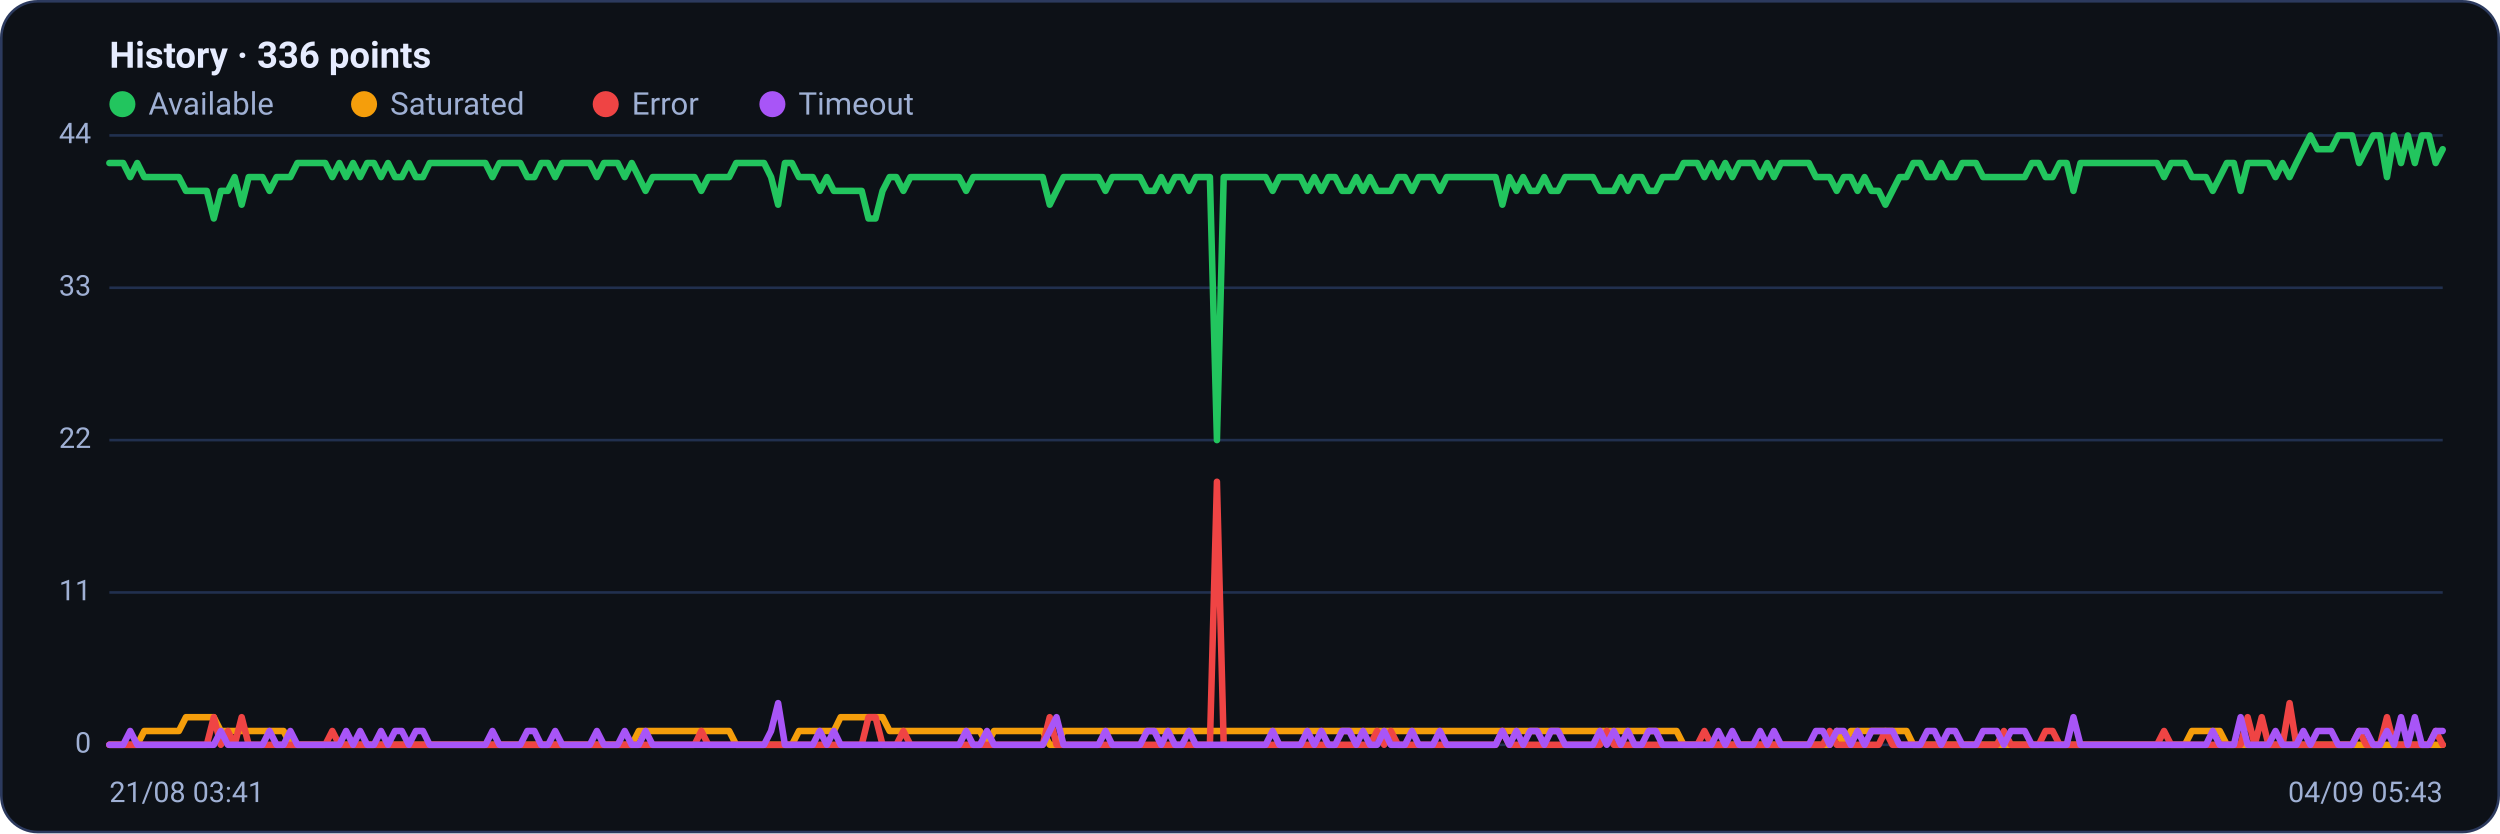
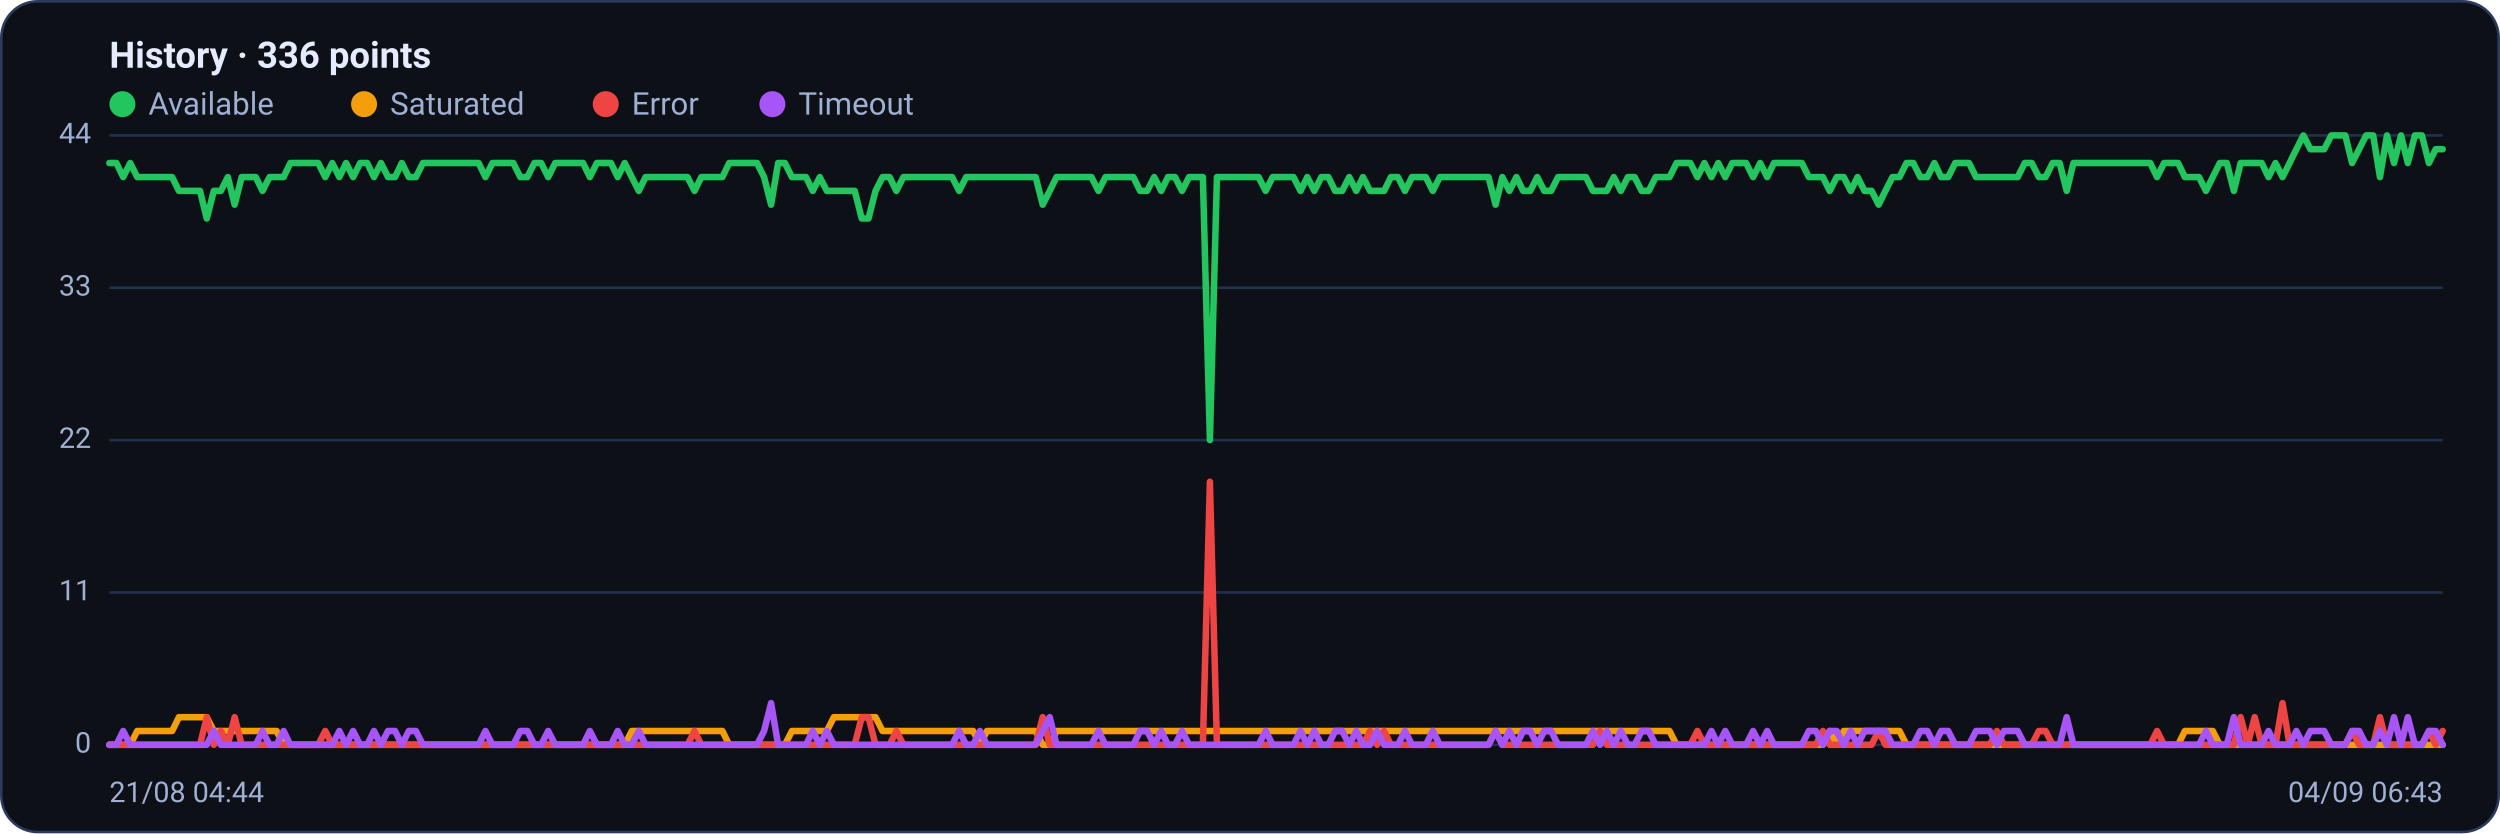
<svg xmlns="http://www.w3.org/2000/svg" viewBox="0 0 960 320" width="960" height="320" font-family="Segoe UI, system-ui, -apple-system, Roboto, Helvetica, Arial, sans-serif" role="img" aria-label="Availability history per region">
  <rect x="0.5" y="0.5" width="959" height="319" rx="14" fill="#0d1117" stroke="#2c3a5e" />
  <text x="42" y="26" font-size="14" font-weight="600" fill="#e6ecff">History · 336 points</text>
  <circle cx="47" cy="40" r="5" fill="#22c55e" />
  <text x="57" y="44" font-size="12" fill="#9fb0d4">Available</text>
  <circle cx="139.8" cy="40" r="5" fill="#f59e0b" />
  <text x="149.8" y="44" font-size="12" fill="#9fb0d4">Saturated</text>
  <circle cx="232.6" cy="40" r="5" fill="#ef4444" />
  <text x="242.6" y="44" font-size="12" fill="#9fb0d4">Error</text>
  <circle cx="296.6" cy="40" r="5" fill="#a855f7" />
  <text x="306.6" y="44" font-size="12" fill="#9fb0d4">Timeout</text>
  <line x1="42" y1="286.0" x2="938" y2="286.0" stroke="#21304f" stroke-width="1" />
  <text x="35" y="289.0" text-anchor="end" font-size="11" fill="#9fb0d4">0</text>
  <line x1="42" y1="227.5" x2="938" y2="227.5" stroke="#21304f" stroke-width="1" />
  <text x="35" y="230.5" text-anchor="end" font-size="11" fill="#9fb0d4">11</text>
  <line x1="42" y1="169.0" x2="938" y2="169.0" stroke="#21304f" stroke-width="1" />
  <text x="35" y="172.0" text-anchor="end" font-size="11" fill="#9fb0d4">22</text>
  <line x1="42" y1="110.5" x2="938" y2="110.5" stroke="#21304f" stroke-width="1" />
  <text x="35" y="113.5" text-anchor="end" font-size="11" fill="#9fb0d4">33</text>
  <line x1="42" y1="52.0" x2="938" y2="52.0" stroke="#21304f" stroke-width="1" />
  <text x="35" y="55.0" text-anchor="end" font-size="11" fill="#9fb0d4">44</text>
-   <polyline fill="none" stroke="#22c55e" stroke-width="2.5" stroke-linejoin="round" stroke-linecap="round" points="42.0,62.6 44.7,62.6 47.3,62.6 50.0,68.0 52.7,62.6 55.4,68.0 58.0,68.0 60.7,68.0 63.4,68.0 66.1,68.0 68.7,68.0 71.4,73.3 74.1,73.3 76.8,73.3 79.4,73.3 82.1,83.9 84.8,73.3 87.5,73.3 90.1,68.0 92.8,78.6 95.5,68.0 98.2,68.0 100.8,68.0 103.5,73.3 106.2,68.0 108.9,68.0 111.5,68.0 114.2,62.6 116.9,62.6 119.6,62.6 122.2,62.6 124.9,62.6 127.6,68.0 130.3,62.6 132.9,68.0 135.6,62.6 138.3,68.0 141.0,62.6 143.6,62.6 146.3,68.0 149.0,62.6 151.7,68.0 154.3,68.0 157.0,62.6 159.7,68.0 162.4,68.0 165.0,62.6 167.7,62.6 170.4,62.6 173.1,62.6 175.7,62.6 178.4,62.6 181.1,62.6 183.8,62.6 186.4,62.6 189.1,68.0 191.8,62.6 194.5,62.6 197.1,62.6 199.8,62.6 202.5,68.0 205.2,68.0 207.8,62.6 210.5,62.6 213.2,68.0 215.9,62.6 218.5,62.6 221.2,62.6 223.9,62.6 226.5,62.6 229.2,68.0 231.9,62.6 234.6,62.6 237.2,62.6 239.9,68.0 242.6,62.6 245.3,68.0 247.9,73.3 250.6,68.0 253.3,68.0 256.0,68.0 258.6,68.0 261.3,68.0 264.0,68.0 266.7,68.0 269.3,73.3 272.0,68.0 274.7,68.0 277.4,68.0 280.0,68.0 282.7,62.6 285.4,62.6 288.1,62.6 290.7,62.6 293.4,62.6 296.1,68.0 298.8,78.6 301.4,62.6 304.1,62.6 306.8,68.0 309.5,68.0 312.1,68.0 314.8,73.3 317.5,68.0 320.2,73.3 322.8,73.3 325.5,73.3 328.2,73.3 330.9,73.3 333.5,83.9 336.2,83.9 338.9,73.3 341.6,68.0 344.2,68.0 346.9,73.3 349.6,68.0 352.3,68.0 354.9,68.0 357.6,68.0 360.3,68.0 363.0,68.0 365.6,68.0 368.3,68.0 371.0,73.3 373.7,68.0 376.3,68.0 379.0,68.0 381.7,68.0 384.4,68.0 387.0,68.0 389.7,68.0 392.4,68.0 395.1,68.0 397.7,68.0 400.4,68.0 403.1,78.6 405.7,73.3 408.4,68.0 411.1,68.0 413.8,68.0 416.4,68.0 419.1,68.0 421.8,68.0 424.5,73.3 427.1,68.0 429.8,68.0 432.5,68.0 435.2,68.0 437.8,68.0 440.5,73.3 443.2,73.3 445.9,68.0 448.5,73.3 451.2,68.0 453.9,68.0 456.6,73.3 459.2,68.0 461.9,68.0 464.6,68.0 467.3,169.0 469.9,68.0 472.6,68.0 475.3,68.0 478.0,68.0 480.6,68.0 483.3,68.0 486.0,68.0 488.7,73.3 491.3,68.0 494.0,68.0 496.7,68.0 499.4,68.0 502.0,73.3 504.7,68.0 507.4,73.3 510.1,68.0 512.7,68.0 515.4,73.3 518.1,73.3 520.8,68.0 523.4,73.3 526.1,68.0 528.8,73.3 531.5,73.3 534.1,73.3 536.8,68.0 539.5,68.0 542.2,73.3 544.8,68.0 547.5,68.0 550.2,68.0 552.9,73.3 555.5,68.0 558.2,68.0 560.9,68.0 563.6,68.0 566.2,68.0 568.9,68.0 571.6,68.0 574.3,68.0 576.9,78.6 579.6,68.0 582.3,73.3 584.9,68.0 587.6,73.3 590.3,73.3 593.0,68.0 595.6,73.3 598.3,73.3 601.0,68.0 603.7,68.0 606.3,68.0 609.0,68.0 611.7,68.0 614.4,73.3 617.0,73.3 619.7,73.3 622.4,68.0 625.1,73.3 627.7,68.0 630.4,68.0 633.1,73.3 635.8,73.3 638.4,68.0 641.1,68.0 643.8,68.0 646.5,62.6 649.1,62.6 651.8,62.6 654.5,68.0 657.2,62.6 659.8,68.0 662.5,62.6 665.2,68.0 667.9,62.6 670.5,62.6 673.2,62.6 675.9,68.0 678.6,62.6 681.2,68.0 683.9,62.6 686.6,62.6 689.3,62.6 691.9,62.6 694.6,62.6 697.3,68.0 700.0,68.0 702.6,68.0 705.3,73.3 708.0,68.0 710.7,68.0 713.3,73.3 716.0,68.0 718.7,73.3 721.4,73.3 724.0,78.6 726.7,73.3 729.4,68.0 732.1,68.0 734.7,62.6 737.4,62.6 740.1,68.0 742.8,68.0 745.4,62.6 748.1,68.0 750.8,68.0 753.5,62.6 756.1,62.6 758.8,62.6 761.5,68.0 764.1,68.0 766.8,68.0 769.5,68.0 772.2,68.0 774.8,68.0 777.5,68.0 780.2,62.6 782.9,62.6 785.5,68.0 788.2,68.0 790.9,62.6 793.6,62.6 796.2,73.3 798.9,62.6 801.6,62.6 804.3,62.6 806.9,62.6 809.6,62.6 812.3,62.6 815.0,62.6 817.6,62.6 820.3,62.6 823.0,62.6 825.7,62.6 828.3,62.6 831.0,68.0 833.7,62.6 836.4,62.6 839.0,62.6 841.7,68.0 844.4,68.0 847.1,68.0 849.7,73.3 852.4,68.0 855.1,62.6 857.8,62.6 860.4,73.3 863.1,62.6 865.8,62.6 868.5,62.6 871.1,62.6 873.8,68.0 876.5,62.6 879.2,68.0 881.8,62.6 884.5,57.3 887.2,52.0 889.9,57.3 892.5,57.3 895.2,57.3 897.9,52.0 900.6,52.0 903.2,52.0 905.9,62.6 908.6,57.3 911.3,52.0 913.9,52.0 916.6,68.0 919.3,52.0 922.0,62.6 924.6,52.0 927.3,62.6 930.0,52.0 932.7,52.0 935.3,62.6 938.0,57.3" />
-   <polyline fill="none" stroke="#f59e0b" stroke-width="2.5" stroke-linejoin="round" stroke-linecap="round" points="42.0,286.0 44.7,286.0 47.3,286.0 50.0,286.0 52.7,286.0 55.4,280.7 58.0,280.7 60.7,280.7 63.4,280.7 66.1,280.7 68.7,280.7 71.4,275.4 74.1,275.4 76.8,275.4 79.4,275.4 82.1,275.4 84.8,280.7 87.5,280.7 90.1,280.7 92.8,280.7 95.5,280.7 98.2,280.7 100.8,280.7 103.5,280.7 106.2,280.7 108.9,280.7 111.5,286.0 114.2,286.0 116.9,286.0 119.6,286.0 122.2,286.0 124.9,286.0 127.6,286.0 130.3,286.0 132.9,286.0 135.6,286.0 138.3,286.0 141.0,286.0 143.6,286.0 146.3,286.0 149.0,286.0 151.7,286.0 154.3,286.0 157.0,286.0 159.7,286.0 162.4,286.0 165.0,286.0 167.7,286.0 170.4,286.0 173.1,286.0 175.7,286.0 178.4,286.0 181.1,286.0 183.8,286.0 186.4,286.0 189.1,286.0 191.8,286.0 194.5,286.0 197.1,286.0 199.8,286.0 202.5,286.0 205.2,286.0 207.8,286.0 210.5,286.0 213.2,286.0 215.9,286.0 218.5,286.0 221.2,286.0 223.9,286.0 226.5,286.0 229.2,286.0 231.9,286.0 234.6,286.0 237.2,286.0 239.9,286.0 242.6,286.0 245.3,280.7 247.9,280.7 250.6,280.7 253.3,280.7 256.0,280.7 258.6,280.7 261.3,280.7 264.0,280.7 266.7,280.7 269.3,280.7 272.0,280.7 274.7,280.7 277.4,280.7 280.0,280.7 282.7,286.0 285.4,286.0 288.1,286.0 290.7,286.0 293.4,286.0 296.1,286.0 298.8,286.0 301.4,286.0 304.1,286.0 306.8,280.7 309.5,280.7 312.1,280.7 314.8,280.7 317.5,280.7 320.2,280.7 322.8,275.4 325.5,275.4 328.2,275.4 330.9,275.4 333.5,275.4 336.2,275.4 338.9,275.4 341.6,280.7 344.2,280.7 346.9,280.7 349.6,280.7 352.3,280.7 354.9,280.7 357.6,280.7 360.3,280.7 363.0,280.7 365.6,280.7 368.3,280.7 371.0,280.7 373.7,280.7 376.3,280.7 379.0,286.0 381.7,280.7 384.4,280.7 387.0,280.7 389.7,280.7 392.4,280.7 395.1,280.7 397.7,280.7 400.4,280.7 403.1,286.0 405.7,286.0 408.4,280.7 411.1,280.7 413.8,280.7 416.4,280.7 419.1,280.7 421.8,280.7 424.5,280.7 427.1,280.7 429.8,280.7 432.5,280.7 435.2,280.7 437.8,280.7 440.5,280.7 443.2,280.7 445.9,280.7 448.5,280.7 451.2,280.7 453.9,280.7 456.6,280.7 459.2,280.7 461.9,280.7 464.6,280.7 467.3,280.7 469.9,280.7 472.6,280.7 475.3,280.7 478.0,280.7 480.6,280.7 483.3,280.7 486.0,280.7 488.7,280.7 491.3,280.7 494.0,280.7 496.7,280.7 499.4,280.7 502.0,280.7 504.7,280.7 507.4,280.7 510.1,280.7 512.7,280.7 515.4,280.7 518.1,280.7 520.8,280.7 523.4,280.7 526.1,280.7 528.8,280.7 531.5,280.7 534.1,280.7 536.8,280.7 539.5,280.7 542.2,280.7 544.8,280.7 547.5,280.7 550.2,280.7 552.9,280.7 555.5,280.7 558.2,280.7 560.9,280.7 563.6,280.7 566.2,280.7 568.9,280.7 571.6,280.7 574.3,280.7 576.9,280.7 579.6,280.7 582.3,280.7 584.9,280.7 587.6,280.7 590.3,280.7 593.0,280.7 595.6,280.7 598.3,280.7 601.0,280.7 603.7,280.7 606.3,280.7 609.0,280.7 611.7,280.7 614.4,280.7 617.0,280.7 619.7,280.7 622.4,280.7 625.1,280.7 627.7,280.7 630.4,280.7 633.1,280.7 635.8,280.7 638.4,280.7 641.1,280.7 643.8,280.7 646.5,286.0 649.1,286.0 651.8,286.0 654.5,286.0 657.2,286.0 659.8,286.0 662.5,286.0 665.2,286.0 667.9,286.0 670.5,286.0 673.2,286.0 675.9,286.0 678.6,286.0 681.2,286.0 683.9,286.0 686.6,286.0 689.3,286.0 691.9,286.0 694.6,286.0 697.3,286.0 700.0,286.0 702.6,286.0 705.3,280.7 708.0,286.0 710.7,280.7 713.3,280.7 716.0,280.7 718.7,280.7 721.4,280.7 724.0,280.7 726.7,280.7 729.4,280.7 732.1,280.7 734.7,286.0 737.4,286.0 740.1,286.0 742.8,286.0 745.4,286.0 748.1,286.0 750.8,286.0 753.5,286.0 756.1,286.0 758.8,286.0 761.5,286.0 764.1,286.0 766.8,286.0 769.5,286.0 772.2,286.0 774.8,286.0 777.5,286.0 780.2,286.0 782.9,286.0 785.5,286.0 788.2,286.0 790.9,286.0 793.6,286.0 796.2,286.0 798.9,286.0 801.6,286.0 804.3,286.0 806.9,286.0 809.6,286.0 812.3,286.0 815.0,286.0 817.6,286.0 820.3,286.0 823.0,286.0 825.7,286.0 828.3,286.0 831.0,286.0 833.7,286.0 836.4,286.0 839.0,286.0 841.7,280.7 844.4,280.7 847.1,280.7 849.7,280.7 852.4,280.7 855.1,286.0 857.8,286.0 860.4,286.0 863.1,286.0 865.8,286.0 868.5,286.0 871.1,286.0 873.8,286.0 876.5,286.0 879.2,286.0 881.8,286.0 884.5,286.0 887.2,286.0 889.9,286.0 892.5,286.0 895.2,286.0 897.9,286.0 900.6,286.0 903.2,286.0 905.9,286.0 908.6,286.0 911.3,286.0 913.9,286.0 916.6,286.0 919.3,286.0 922.0,286.0 924.6,286.0 927.3,286.0 930.0,286.0 932.7,286.0 935.3,286.0 938.0,286.0" />
-   <polyline fill="none" stroke="#ef4444" stroke-width="2.5" stroke-linejoin="round" stroke-linecap="round" points="42.0,286.0 44.7,286.0 47.3,286.0 50.0,286.0 52.7,286.0 55.4,286.0 58.0,286.0 60.7,286.0 63.4,286.0 66.1,286.0 68.7,286.0 71.4,286.0 74.1,286.0 76.8,286.0 79.4,286.0 82.1,275.4 84.8,286.0 87.5,280.7 90.1,286.0 92.8,275.4 95.5,286.0 98.2,286.0 100.8,286.0 103.5,286.0 106.2,286.0 108.9,286.0 111.5,286.0 114.2,286.0 116.9,286.0 119.6,286.0 122.2,286.0 124.9,286.0 127.6,280.7 130.3,286.0 132.9,286.0 135.6,286.0 138.3,286.0 141.0,286.0 143.6,286.0 146.3,286.0 149.0,286.0 151.7,286.0 154.3,286.0 157.0,286.0 159.7,286.0 162.4,286.0 165.0,286.0 167.7,286.0 170.4,286.0 173.1,286.0 175.7,286.0 178.4,286.0 181.1,286.0 183.8,286.0 186.4,286.0 189.1,286.0 191.8,286.0 194.5,286.0 197.1,286.0 199.8,286.0 202.5,286.0 205.2,286.0 207.8,286.0 210.5,286.0 213.2,286.0 215.9,286.0 218.5,286.0 221.2,286.0 223.9,286.0 226.5,286.0 229.2,286.0 231.9,286.0 234.6,286.0 237.2,286.0 239.9,286.0 242.6,286.0 245.3,286.0 247.9,286.0 250.6,286.0 253.3,286.0 256.0,286.0 258.6,286.0 261.3,286.0 264.0,286.0 266.7,286.0 269.3,280.7 272.0,286.0 274.7,286.0 277.4,286.0 280.0,286.0 282.7,286.0 285.4,286.0 288.1,286.0 290.7,286.0 293.4,286.0 296.1,286.0 298.8,286.0 301.4,286.0 304.1,286.0 306.8,286.0 309.5,286.0 312.1,286.0 314.8,286.0 317.5,286.0 320.2,286.0 322.8,286.0 325.5,286.0 328.2,286.0 330.9,286.0 333.5,275.4 336.2,275.4 338.9,286.0 341.6,286.0 344.2,286.0 346.9,280.7 349.6,286.0 352.3,286.0 354.9,286.0 357.6,286.0 360.3,286.0 363.0,286.0 365.6,286.0 368.3,286.0 371.0,286.0 373.7,286.0 376.3,286.0 379.0,286.0 381.7,286.0 384.4,286.0 387.0,286.0 389.7,286.0 392.4,286.0 395.1,286.0 397.7,286.0 400.4,286.0 403.1,275.4 405.7,286.0 408.4,286.0 411.1,286.0 413.8,286.0 416.4,286.0 419.1,286.0 421.8,286.0 424.5,286.0 427.1,286.0 429.8,286.0 432.5,286.0 435.2,286.0 437.8,286.0 440.5,286.0 443.2,286.0 445.9,286.0 448.5,286.0 451.2,286.0 453.9,286.0 456.6,286.0 459.2,286.0 461.9,286.0 464.6,286.0 467.3,185.0 469.9,286.0 472.6,286.0 475.3,286.0 478.0,286.0 480.6,286.0 483.3,286.0 486.0,286.0 488.7,286.0 491.3,286.0 494.0,286.0 496.7,286.0 499.4,286.0 502.0,286.0 504.7,286.0 507.4,286.0 510.1,286.0 512.7,286.0 515.4,286.0 518.1,286.0 520.8,286.0 523.4,286.0 526.1,286.0 528.8,280.7 531.5,286.0 534.1,280.7 536.8,286.0 539.5,286.0 542.2,286.0 544.8,286.0 547.5,286.0 550.2,286.0 552.9,286.0 555.5,286.0 558.2,286.0 560.9,286.0 563.6,286.0 566.2,286.0 568.9,286.0 571.6,286.0 574.3,286.0 576.9,280.7 579.6,286.0 582.3,286.0 584.9,286.0 587.6,286.0 590.3,286.0 593.0,286.0 595.6,286.0 598.3,286.0 601.0,286.0 603.7,286.0 606.3,286.0 609.0,286.0 611.7,286.0 614.4,286.0 617.0,280.7 619.7,286.0 622.4,286.0 625.1,286.0 627.7,286.0 630.4,286.0 633.1,286.0 635.8,286.0 638.4,286.0 641.1,286.0 643.8,286.0 646.5,286.0 649.1,286.0 651.8,286.0 654.5,280.7 657.2,286.0 659.8,286.0 662.5,286.0 665.2,286.0 667.9,286.0 670.5,286.0 673.2,286.0 675.9,286.0 678.6,286.0 681.2,286.0 683.9,286.0 686.6,286.0 689.3,286.0 691.9,286.0 694.6,286.0 697.3,286.0 700.0,286.0 702.6,280.7 705.3,286.0 708.0,286.0 710.7,286.0 713.3,286.0 716.0,286.0 718.7,286.0 721.4,286.0 724.0,280.7 726.7,286.0 729.4,286.0 732.1,286.0 734.7,286.0 737.4,286.0 740.1,286.0 742.8,286.0 745.4,286.0 748.1,286.0 750.8,286.0 753.5,286.0 756.1,286.0 758.8,286.0 761.5,286.0 764.1,286.0 766.8,286.0 769.5,280.7 772.2,286.0 774.8,286.0 777.5,286.0 780.2,286.0 782.9,286.0 785.5,280.7 788.2,280.7 790.9,286.0 793.6,286.0 796.2,286.0 798.9,286.0 801.6,286.0 804.3,286.0 806.9,286.0 809.6,286.0 812.3,286.0 815.0,286.0 817.6,286.0 820.3,286.0 823.0,286.0 825.7,286.0 828.3,286.0 831.0,280.7 833.7,286.0 836.4,286.0 839.0,286.0 841.7,286.0 844.4,286.0 847.1,286.0 849.7,286.0 852.4,286.0 855.1,286.0 857.8,286.0 860.4,286.0 863.1,275.4 865.8,286.0 868.5,275.4 871.1,286.0 873.8,286.0 876.5,286.0 879.2,270.0 881.8,286.0 884.5,286.0 887.2,286.0 889.9,286.0 892.5,286.0 895.2,286.0 897.9,286.0 900.6,286.0 903.2,286.0 905.9,280.7 908.6,286.0 911.3,286.0 913.9,286.0 916.6,275.4 919.3,286.0 922.0,286.0 924.6,286.0 927.3,286.0 930.0,286.0 932.7,286.0 935.3,280.7 938.0,286.0" />
-   <polyline fill="none" stroke="#a855f7" stroke-width="2.5" stroke-linejoin="round" stroke-linecap="round" points="42.0,286.0 44.7,286.0 47.3,286.0 50.0,280.7 52.7,286.0 55.4,286.0 58.0,286.0 60.7,286.0 63.4,286.0 66.1,286.0 68.7,286.0 71.4,286.0 74.1,286.0 76.8,286.0 79.4,286.0 82.1,286.0 84.8,280.7 87.5,286.0 90.1,286.0 92.8,286.0 95.5,286.0 98.2,286.0 100.8,286.0 103.5,280.7 106.2,286.0 108.9,286.0 111.5,280.7 114.2,286.0 116.9,286.0 119.6,286.0 122.2,286.0 124.9,286.0 127.6,286.0 130.3,286.0 132.9,280.7 135.6,286.0 138.3,280.7 141.0,286.0 143.6,286.0 146.3,280.7 149.0,286.0 151.7,280.7 154.3,280.7 157.0,286.0 159.7,280.7 162.4,280.7 165.0,286.0 167.7,286.0 170.4,286.0 173.1,286.0 175.7,286.0 178.4,286.0 181.1,286.0 183.8,286.0 186.4,286.0 189.1,280.7 191.8,286.0 194.5,286.0 197.1,286.0 199.8,286.0 202.5,280.7 205.2,280.7 207.8,286.0 210.5,286.0 213.2,280.7 215.9,286.0 218.5,286.0 221.2,286.0 223.9,286.0 226.5,286.0 229.2,280.7 231.9,286.0 234.6,286.0 237.2,286.0 239.9,280.7 242.6,286.0 245.3,286.0 247.9,280.7 250.6,286.0 253.3,286.0 256.0,286.0 258.6,286.0 261.3,286.0 264.0,286.0 266.7,286.0 269.3,286.0 272.0,286.0 274.7,286.0 277.4,286.0 280.0,286.0 282.7,286.0 285.4,286.0 288.1,286.0 290.7,286.0 293.4,286.0 296.1,280.7 298.8,270.0 301.4,286.0 304.1,286.0 306.8,286.0 309.5,286.0 312.1,286.0 314.8,280.7 317.5,286.0 320.2,280.7 322.8,286.0 325.5,286.0 328.2,286.0 330.9,286.0 333.5,286.0 336.2,286.0 338.9,286.0 341.6,286.0 344.2,286.0 346.9,286.0 349.6,286.0 352.3,286.0 354.9,286.0 357.6,286.0 360.3,286.0 363.0,286.0 365.6,286.0 368.3,286.0 371.0,280.7 373.7,286.0 376.3,286.0 379.0,280.7 381.7,286.0 384.4,286.0 387.0,286.0 389.7,286.0 392.4,286.0 395.1,286.0 397.7,286.0 400.4,286.0 403.1,280.7 405.7,275.4 408.4,286.0 411.1,286.0 413.8,286.0 416.4,286.0 419.1,286.0 421.8,286.0 424.5,280.7 427.1,286.0 429.8,286.0 432.5,286.0 435.2,286.0 437.8,286.0 440.5,280.7 443.2,280.7 445.9,286.0 448.5,280.7 451.2,286.0 453.9,286.0 456.6,280.7 459.2,286.0 461.9,286.0 464.6,286.0 467.3,286.0 469.9,286.0 472.6,286.0 475.3,286.0 478.0,286.0 480.6,286.0 483.3,286.0 486.0,286.0 488.7,280.7 491.3,286.0 494.0,286.0 496.7,286.0 499.4,286.0 502.0,280.7 504.7,286.0 507.4,280.7 510.1,286.0 512.7,286.0 515.4,280.7 518.1,280.7 520.8,286.0 523.4,280.7 526.1,286.0 528.8,286.0 531.5,280.7 534.1,286.0 536.8,286.0 539.5,286.0 542.2,280.7 544.8,286.0 547.5,286.0 550.2,286.0 552.9,280.7 555.5,286.0 558.2,286.0 560.9,286.0 563.6,286.0 566.2,286.0 568.9,286.0 571.6,286.0 574.3,286.0 576.9,280.7 579.6,286.0 582.3,280.7 584.9,286.0 587.6,280.7 590.3,280.7 593.0,286.0 595.6,280.7 598.3,280.7 601.0,286.0 603.7,286.0 606.3,286.0 609.0,286.0 611.7,286.0 614.4,280.7 617.0,286.0 619.7,280.7 622.4,286.0 625.1,280.7 627.7,286.0 630.4,286.0 633.1,280.7 635.8,280.7 638.4,286.0 641.1,286.0 643.8,286.0 646.5,286.0 649.1,286.0 651.8,286.0 654.5,286.0 657.2,286.0 659.8,280.7 662.5,286.0 665.2,280.7 667.9,286.0 670.5,286.0 673.2,286.0 675.9,280.7 678.6,286.0 681.2,280.7 683.9,286.0 686.6,286.0 689.3,286.0 691.9,286.0 694.6,286.0 697.3,280.7 700.0,280.7 702.6,286.0 705.3,280.7 708.0,280.7 710.7,286.0 713.3,280.7 716.0,286.0 718.7,280.7 721.4,280.7 724.0,280.7 726.7,280.7 729.4,286.0 732.1,286.0 734.7,286.0 737.4,286.0 740.1,280.7 742.8,280.7 745.4,286.0 748.1,280.7 750.8,280.7 753.5,286.0 756.1,286.0 758.8,286.0 761.5,280.7 764.1,280.7 766.8,280.7 769.5,286.0 772.2,280.7 774.8,280.7 777.5,280.7 780.2,286.0 782.9,286.0 785.5,286.0 788.2,286.0 790.9,286.0 793.6,286.0 796.2,275.4 798.9,286.0 801.6,286.0 804.3,286.0 806.9,286.0 809.6,286.0 812.3,286.0 815.0,286.0 817.6,286.0 820.3,286.0 823.0,286.0 825.7,286.0 828.3,286.0 831.0,286.0 833.7,286.0 836.4,286.0 839.0,286.0 841.7,286.0 844.4,286.0 847.1,286.0 849.7,280.7 852.4,286.0 855.1,286.0 857.8,286.0 860.4,275.4 863.1,286.0 865.8,286.0 868.5,286.0 871.1,286.0 873.8,280.7 876.5,286.0 879.2,286.0 881.8,286.0 884.5,280.7 887.2,286.0 889.9,280.7 892.5,280.7 895.2,280.7 897.9,286.0 900.6,286.0 903.2,286.0 905.9,280.7 908.6,280.7 911.3,286.0 913.9,286.0 916.6,280.7 919.3,286.0 922.0,275.4 924.6,286.0 927.3,275.4 930.0,286.0 932.7,286.0 935.3,280.7 938.0,280.7" />
-   <text x="42" y="308" font-size="11" fill="#9fb0d4">21/08 03:41</text>
-   <text x="938" y="308" text-anchor="end" font-size="11" fill="#9fb0d4">04/09 05:43</text>
+   <polyline fill="none" stroke="#22c55e" stroke-width="2.5" stroke-linejoin="round" stroke-linecap="round" points="42.0,62.6 44.7,62.6 47.3,68.0 50.0,62.6 52.7,68.0 55.4,68.0 58.0,68.0 60.7,68.0 63.4,68.0 66.1,68.0 68.7,73.3 71.4,73.3 74.1,73.3 76.8,73.3 79.4,83.9 82.1,73.3 84.8,73.3 87.5,68.0 90.1,78.6 92.8,68.0 95.5,68.0 98.2,68.0 100.8,73.3 103.5,68.0 106.2,68.0 108.9,68.0 111.5,62.6 114.2,62.6 116.9,62.6 119.6,62.6 122.2,62.6 124.9,68.0 127.6,62.6 130.3,68.0 132.9,62.6 135.6,68.0 138.3,62.6 141.0,62.6 143.6,68.0 146.3,62.6 149.0,68.0 151.7,68.0 154.3,62.6 157.0,68.0 159.7,68.0 162.4,62.6 165.0,62.6 167.7,62.6 170.4,62.6 173.1,62.6 175.7,62.6 178.4,62.6 181.1,62.6 183.8,62.6 186.4,68.0 189.1,62.6 191.8,62.6 194.5,62.6 197.1,62.6 199.8,68.0 202.5,68.0 205.2,62.6 207.8,62.6 210.5,68.0 213.2,62.6 215.9,62.6 218.5,62.6 221.2,62.6 223.9,62.6 226.5,68.0 229.2,62.6 231.9,62.6 234.6,62.6 237.2,68.0 239.9,62.6 242.6,68.0 245.3,73.3 247.9,68.0 250.6,68.0 253.3,68.0 256.0,68.0 258.6,68.0 261.3,68.0 264.0,68.0 266.7,73.3 269.3,68.0 272.0,68.0 274.7,68.0 277.4,68.0 280.0,62.6 282.7,62.6 285.4,62.6 288.1,62.6 290.7,62.6 293.4,68.0 296.1,78.6 298.8,62.6 301.4,62.6 304.1,68.0 306.8,68.0 309.5,68.0 312.1,73.3 314.8,68.0 317.5,73.3 320.2,73.3 322.8,73.3 325.5,73.3 328.2,73.3 330.9,83.9 333.5,83.9 336.2,73.3 338.9,68.0 341.6,68.0 344.2,73.3 346.9,68.0 349.6,68.0 352.3,68.0 354.9,68.0 357.6,68.0 360.3,68.0 363.0,68.0 365.6,68.0 368.3,73.3 371.0,68.0 373.7,68.0 376.3,68.0 379.0,68.0 381.7,68.0 384.4,68.0 387.0,68.0 389.7,68.0 392.4,68.0 395.1,68.0 397.7,68.0 400.4,78.6 403.1,73.3 405.7,68.0 408.4,68.0 411.1,68.0 413.8,68.0 416.4,68.0 419.1,68.0 421.8,73.3 424.5,68.0 427.1,68.0 429.8,68.0 432.5,68.0 435.2,68.0 437.8,73.3 440.5,73.3 443.2,68.0 445.9,73.3 448.5,68.0 451.2,68.0 453.9,73.3 456.6,68.0 459.2,68.0 461.9,68.0 464.6,169.0 467.3,68.0 469.9,68.0 472.6,68.0 475.3,68.0 478.0,68.0 480.6,68.0 483.3,68.0 486.0,73.3 488.7,68.0 491.3,68.0 494.0,68.0 496.7,68.0 499.4,73.3 502.0,68.0 504.7,73.3 507.4,68.0 510.1,68.0 512.7,73.3 515.4,73.3 518.1,68.0 520.8,73.3 523.4,68.0 526.1,73.3 528.8,73.3 531.5,73.3 534.1,68.0 536.8,68.0 539.5,73.3 542.2,68.0 544.8,68.0 547.5,68.0 550.2,73.3 552.9,68.0 555.5,68.0 558.2,68.0 560.9,68.0 563.6,68.0 566.2,68.0 568.9,68.0 571.6,68.0 574.3,78.6 576.9,68.0 579.6,73.3 582.3,68.0 584.9,73.3 587.6,73.3 590.3,68.0 593.0,73.3 595.6,73.3 598.3,68.0 601.0,68.0 603.7,68.0 606.3,68.0 609.0,68.0 611.7,73.3 614.4,73.3 617.0,73.3 619.7,68.0 622.4,73.3 625.1,68.0 627.7,68.0 630.4,73.3 633.1,73.3 635.8,68.0 638.4,68.0 641.1,68.0 643.8,62.6 646.5,62.6 649.1,62.6 651.8,68.0 654.5,62.6 657.2,68.0 659.8,62.6 662.5,68.0 665.2,62.6 667.9,62.6 670.5,62.6 673.2,68.0 675.9,62.6 678.6,68.0 681.2,62.6 683.9,62.6 686.6,62.6 689.3,62.6 691.9,62.6 694.6,68.0 697.3,68.0 700.0,68.0 702.6,73.3 705.3,68.0 708.0,68.0 710.7,73.3 713.3,68.0 716.0,73.3 718.7,73.3 721.4,78.6 724.0,73.3 726.7,68.0 729.4,68.0 732.1,62.6 734.7,62.6 737.4,68.0 740.1,68.0 742.8,62.6 745.4,68.0 748.1,68.0 750.8,62.6 753.5,62.6 756.1,62.6 758.8,68.0 761.5,68.0 764.1,68.0 766.8,68.0 769.5,68.0 772.2,68.0 774.8,68.0 777.5,62.6 780.2,62.6 782.9,68.0 785.5,68.0 788.2,62.6 790.9,62.6 793.6,73.3 796.2,62.6 798.9,62.6 801.6,62.6 804.3,62.6 806.9,62.6 809.6,62.6 812.3,62.6 815.0,62.6 817.6,62.6 820.3,62.6 823.0,62.6 825.7,62.6 828.3,68.0 831.0,62.6 833.7,62.6 836.4,62.6 839.0,68.0 841.7,68.0 844.4,68.0 847.1,73.3 849.7,68.0 852.4,62.6 855.1,62.6 857.8,73.3 860.4,62.6 863.1,62.6 865.8,62.6 868.5,62.6 871.1,68.0 873.8,62.6 876.5,68.0 879.2,62.6 881.8,57.3 884.5,52.0 887.2,57.3 889.9,57.3 892.5,57.3 895.2,52.0 897.9,52.0 900.6,52.0 903.2,62.6 905.9,57.3 908.6,52.0 911.3,52.0 913.9,68.0 916.6,52.0 919.3,62.6 922.0,52.0 924.6,62.6 927.3,52.0 930.0,52.0 932.7,62.6 935.3,57.3 938.0,57.3" />
+   <polyline fill="none" stroke="#f59e0b" stroke-width="2.5" stroke-linejoin="round" stroke-linecap="round" points="42.0,286.0 44.7,286.0 47.3,286.0 50.0,286.0 52.7,280.7 55.4,280.7 58.0,280.7 60.7,280.7 63.4,280.7 66.1,280.7 68.7,275.4 71.4,275.4 74.1,275.4 76.8,275.4 79.4,275.4 82.1,280.7 84.8,280.7 87.5,280.7 90.1,280.7 92.8,280.7 95.5,280.7 98.2,280.7 100.8,280.7 103.5,280.7 106.2,280.7 108.9,286.0 111.5,286.0 114.2,286.0 116.9,286.0 119.6,286.0 122.2,286.0 124.9,286.0 127.6,286.0 130.3,286.0 132.9,286.0 135.6,286.0 138.3,286.0 141.0,286.0 143.6,286.0 146.3,286.0 149.0,286.0 151.7,286.0 154.3,286.0 157.0,286.0 159.7,286.0 162.4,286.0 165.0,286.0 167.7,286.0 170.4,286.0 173.1,286.0 175.7,286.0 178.4,286.0 181.1,286.0 183.8,286.0 186.4,286.0 189.1,286.0 191.8,286.0 194.5,286.0 197.1,286.0 199.8,286.0 202.5,286.0 205.2,286.0 207.8,286.0 210.5,286.0 213.2,286.0 215.9,286.0 218.5,286.0 221.2,286.0 223.9,286.0 226.5,286.0 229.2,286.0 231.9,286.0 234.6,286.0 237.2,286.0 239.9,286.0 242.6,280.7 245.3,280.7 247.9,280.7 250.6,280.7 253.3,280.7 256.0,280.7 258.6,280.7 261.3,280.7 264.0,280.7 266.7,280.7 269.3,280.7 272.0,280.7 274.7,280.7 277.4,280.7 280.0,286.0 282.7,286.0 285.4,286.0 288.1,286.0 290.7,286.0 293.4,286.0 296.1,286.0 298.8,286.0 301.4,286.0 304.1,280.7 306.8,280.7 309.5,280.7 312.1,280.7 314.8,280.7 317.5,280.7 320.2,275.4 322.8,275.4 325.5,275.4 328.2,275.4 330.9,275.4 333.5,275.4 336.2,275.4 338.9,280.7 341.6,280.7 344.2,280.7 346.9,280.7 349.6,280.7 352.3,280.7 354.9,280.7 357.6,280.7 360.3,280.7 363.0,280.7 365.6,280.7 368.3,280.7 371.0,280.7 373.7,280.7 376.3,286.0 379.0,280.7 381.7,280.7 384.4,280.7 387.0,280.7 389.7,280.7 392.4,280.7 395.1,280.7 397.7,280.7 400.4,286.0 403.1,286.0 405.7,280.7 408.4,280.7 411.1,280.7 413.8,280.7 416.4,280.7 419.1,280.7 421.8,280.7 424.5,280.7 427.1,280.7 429.8,280.7 432.5,280.7 435.2,280.7 437.8,280.7 440.5,280.7 443.2,280.7 445.9,280.7 448.5,280.7 451.2,280.7 453.9,280.7 456.6,280.7 459.2,280.7 461.9,280.7 464.6,280.7 467.3,280.7 469.9,280.7 472.6,280.7 475.3,280.7 478.0,280.7 480.6,280.7 483.3,280.7 486.0,280.7 488.7,280.7 491.3,280.7 494.0,280.7 496.7,280.7 499.4,280.7 502.0,280.7 504.7,280.7 507.4,280.7 510.1,280.7 512.7,280.7 515.4,280.7 518.1,280.7 520.8,280.7 523.4,280.7 526.1,280.7 528.8,280.7 531.5,280.7 534.1,280.7 536.8,280.7 539.5,280.7 542.2,280.7 544.8,280.7 547.5,280.7 550.2,280.7 552.9,280.7 555.5,280.7 558.2,280.7 560.9,280.7 563.6,280.7 566.2,280.7 568.9,280.7 571.6,280.7 574.3,280.7 576.9,280.7 579.6,280.7 582.3,280.7 584.9,280.7 587.6,280.7 590.3,280.7 593.0,280.7 595.6,280.7 598.3,280.7 601.0,280.7 603.7,280.7 606.3,280.7 609.0,280.7 611.7,280.7 614.4,280.7 617.0,280.7 619.7,280.7 622.4,280.7 625.1,280.7 627.7,280.7 630.4,280.7 633.1,280.7 635.8,280.7 638.4,280.7 641.1,280.7 643.8,286.0 646.5,286.0 649.1,286.0 651.8,286.0 654.5,286.0 657.2,286.0 659.8,286.0 662.5,286.0 665.2,286.0 667.9,286.0 670.5,286.0 673.2,286.0 675.9,286.0 678.6,286.0 681.2,286.0 683.9,286.0 686.6,286.0 689.3,286.0 691.9,286.0 694.6,286.0 697.3,286.0 700.0,286.0 702.6,280.7 705.3,286.0 708.0,280.7 710.7,280.7 713.3,280.7 716.0,280.7 718.7,280.7 721.4,280.7 724.0,280.7 726.7,280.7 729.4,280.7 732.1,286.0 734.7,286.0 737.4,286.0 740.1,286.0 742.8,286.0 745.4,286.0 748.1,286.0 750.8,286.0 753.5,286.0 756.1,286.0 758.8,286.0 761.5,286.0 764.1,286.0 766.8,286.0 769.5,286.0 772.2,286.0 774.8,286.0 777.5,286.0 780.2,286.0 782.9,286.0 785.5,286.0 788.2,286.0 790.9,286.0 793.6,286.0 796.2,286.0 798.9,286.0 801.6,286.0 804.3,286.0 806.9,286.0 809.6,286.0 812.3,286.0 815.0,286.0 817.6,286.0 820.3,286.0 823.0,286.0 825.7,286.0 828.3,286.0 831.0,286.0 833.7,286.0 836.4,286.0 839.0,280.7 841.7,280.7 844.4,280.7 847.1,280.7 849.7,280.7 852.4,286.0 855.1,286.0 857.8,286.0 860.4,286.0 863.1,286.0 865.8,286.0 868.5,286.0 871.1,286.0 873.8,286.0 876.5,286.0 879.2,286.0 881.8,286.0 884.5,286.0 887.2,286.0 889.9,286.0 892.5,286.0 895.2,286.0 897.9,286.0 900.6,286.0 903.2,286.0 905.9,286.0 908.6,286.0 911.3,286.0 913.9,286.0 916.6,286.0 919.3,286.0 922.0,286.0 924.6,286.0 927.3,286.0 930.0,286.0 932.7,286.0 935.3,286.0 938.0,286.0" />
+   <polyline fill="none" stroke="#ef4444" stroke-width="2.5" stroke-linejoin="round" stroke-linecap="round" points="42.0,286.0 44.7,286.0 47.3,286.0 50.0,286.0 52.7,286.0 55.4,286.0 58.0,286.0 60.7,286.0 63.4,286.0 66.1,286.0 68.7,286.0 71.4,286.0 74.1,286.0 76.8,286.0 79.4,275.4 82.1,286.0 84.8,280.7 87.5,286.0 90.1,275.4 92.8,286.0 95.5,286.0 98.2,286.0 100.8,286.0 103.5,286.0 106.2,286.0 108.9,286.0 111.5,286.0 114.2,286.0 116.9,286.0 119.6,286.0 122.2,286.0 124.9,280.7 127.6,286.0 130.3,286.0 132.9,286.0 135.6,286.0 138.3,286.0 141.0,286.0 143.6,286.0 146.3,286.0 149.0,286.0 151.7,286.0 154.3,286.0 157.0,286.0 159.7,286.0 162.4,286.0 165.0,286.0 167.7,286.0 170.4,286.0 173.1,286.0 175.7,286.0 178.4,286.0 181.1,286.0 183.8,286.0 186.4,286.0 189.1,286.0 191.8,286.0 194.5,286.0 197.1,286.0 199.8,286.0 202.5,286.0 205.2,286.0 207.8,286.0 210.5,286.0 213.2,286.0 215.9,286.0 218.5,286.0 221.2,286.0 223.9,286.0 226.5,286.0 229.2,286.0 231.9,286.0 234.6,286.0 237.2,286.0 239.9,286.0 242.6,286.0 245.3,286.0 247.9,286.0 250.6,286.0 253.3,286.0 256.0,286.0 258.6,286.0 261.3,286.0 264.0,286.0 266.7,280.7 269.3,286.0 272.0,286.0 274.7,286.0 277.4,286.0 280.0,286.0 282.7,286.0 285.4,286.0 288.1,286.0 290.7,286.0 293.4,286.0 296.1,286.0 298.8,286.0 301.4,286.0 304.1,286.0 306.8,286.0 309.5,286.0 312.1,286.0 314.8,286.0 317.5,286.0 320.2,286.0 322.8,286.0 325.5,286.0 328.2,286.0 330.9,275.4 333.5,275.4 336.2,286.0 338.9,286.0 341.6,286.0 344.2,280.7 346.9,286.0 349.6,286.0 352.3,286.0 354.9,286.0 357.6,286.0 360.3,286.0 363.0,286.0 365.6,286.0 368.3,286.0 371.0,286.0 373.7,286.0 376.3,286.0 379.0,286.0 381.7,286.0 384.4,286.0 387.0,286.0 389.7,286.0 392.4,286.0 395.1,286.0 397.7,286.0 400.4,275.4 403.1,286.0 405.7,286.0 408.4,286.0 411.1,286.0 413.8,286.0 416.4,286.0 419.1,286.0 421.8,286.0 424.5,286.0 427.1,286.0 429.8,286.0 432.5,286.0 435.2,286.0 437.8,286.0 440.5,286.0 443.2,286.0 445.9,286.0 448.5,286.0 451.2,286.0 453.9,286.0 456.6,286.0 459.2,286.0 461.9,286.0 464.6,185.0 467.3,286.0 469.9,286.0 472.6,286.0 475.3,286.0 478.0,286.0 480.6,286.0 483.3,286.0 486.0,286.0 488.7,286.0 491.3,286.0 494.0,286.0 496.7,286.0 499.4,286.0 502.0,286.0 504.7,286.0 507.4,286.0 510.1,286.0 512.7,286.0 515.4,286.0 518.1,286.0 520.8,286.0 523.4,286.0 526.1,280.7 528.8,286.0 531.5,280.7 534.1,286.0 536.8,286.0 539.5,286.0 542.2,286.0 544.8,286.0 547.5,286.0 550.2,286.0 552.9,286.0 555.5,286.0 558.2,286.0 560.9,286.0 563.6,286.0 566.2,286.0 568.9,286.0 571.6,286.0 574.3,280.7 576.9,286.0 579.6,286.0 582.3,286.0 584.9,286.0 587.6,286.0 590.3,286.0 593.0,286.0 595.6,286.0 598.3,286.0 601.0,286.0 603.7,286.0 606.3,286.0 609.0,286.0 611.7,286.0 614.4,280.7 617.0,286.0 619.7,286.0 622.4,286.0 625.1,286.0 627.7,286.0 630.4,286.0 633.1,286.0 635.8,286.0 638.4,286.0 641.1,286.0 643.8,286.0 646.5,286.0 649.1,286.0 651.8,280.7 654.5,286.0 657.2,286.0 659.8,286.0 662.5,286.0 665.2,286.0 667.9,286.0 670.5,286.0 673.2,286.0 675.9,286.0 678.6,286.0 681.2,286.0 683.9,286.0 686.6,286.0 689.3,286.0 691.9,286.0 694.6,286.0 697.3,286.0 700.0,280.7 702.6,286.0 705.3,286.0 708.0,286.0 710.7,286.0 713.3,286.0 716.0,286.0 718.7,286.0 721.4,280.7 724.0,286.0 726.7,286.0 729.4,286.0 732.1,286.0 734.7,286.0 737.4,286.0 740.1,286.0 742.8,286.0 745.4,286.0 748.1,286.0 750.8,286.0 753.5,286.0 756.1,286.0 758.8,286.0 761.5,286.0 764.1,286.0 766.8,280.7 769.5,286.0 772.2,286.0 774.8,286.0 777.5,286.0 780.2,286.0 782.9,280.7 785.5,280.7 788.2,286.0 790.9,286.0 793.6,286.0 796.2,286.0 798.9,286.0 801.6,286.0 804.3,286.0 806.9,286.0 809.6,286.0 812.3,286.0 815.0,286.0 817.6,286.0 820.3,286.0 823.0,286.0 825.7,286.0 828.3,280.7 831.0,286.0 833.7,286.0 836.4,286.0 839.0,286.0 841.7,286.0 844.4,286.0 847.1,286.0 849.7,286.0 852.4,286.0 855.1,286.0 857.8,286.0 860.4,275.4 863.1,286.0 865.8,275.4 868.5,286.0 871.1,286.0 873.8,286.0 876.5,270.0 879.2,286.0 881.8,286.0 884.5,286.0 887.2,286.0 889.9,286.0 892.5,286.0 895.2,286.0 897.9,286.0 900.6,286.0 903.2,280.7 905.9,286.0 908.6,286.0 911.3,286.0 913.9,275.4 916.6,286.0 919.3,286.0 922.0,286.0 924.6,286.0 927.3,286.0 930.0,286.0 932.7,280.7 935.3,286.0 938.0,280.7" />
+   <polyline fill="none" stroke="#a855f7" stroke-width="2.5" stroke-linejoin="round" stroke-linecap="round" points="42.0,286.0 44.7,286.0 47.3,280.7 50.0,286.0 52.7,286.0 55.4,286.0 58.0,286.0 60.7,286.0 63.4,286.0 66.1,286.0 68.7,286.0 71.4,286.0 74.1,286.0 76.8,286.0 79.4,286.0 82.1,280.7 84.8,286.0 87.5,286.0 90.1,286.0 92.8,286.0 95.5,286.0 98.2,286.0 100.8,280.7 103.5,286.0 106.2,286.0 108.9,280.7 111.5,286.0 114.2,286.0 116.9,286.0 119.6,286.0 122.2,286.0 124.9,286.0 127.6,286.0 130.3,280.7 132.9,286.0 135.6,280.7 138.3,286.0 141.0,286.0 143.6,280.7 146.3,286.0 149.0,280.7 151.7,280.7 154.3,286.0 157.0,280.7 159.7,280.7 162.4,286.0 165.0,286.0 167.7,286.0 170.4,286.0 173.1,286.0 175.7,286.0 178.4,286.0 181.1,286.0 183.8,286.0 186.4,280.7 189.1,286.0 191.8,286.0 194.5,286.0 197.1,286.0 199.8,280.7 202.5,280.7 205.2,286.0 207.8,286.0 210.5,280.7 213.2,286.0 215.9,286.0 218.5,286.0 221.2,286.0 223.9,286.0 226.5,280.7 229.2,286.0 231.9,286.0 234.6,286.0 237.2,280.7 239.9,286.0 242.6,286.0 245.3,280.7 247.9,286.0 250.6,286.0 253.3,286.0 256.0,286.0 258.6,286.0 261.3,286.0 264.0,286.0 266.7,286.0 269.3,286.0 272.0,286.0 274.7,286.0 277.4,286.0 280.0,286.0 282.7,286.0 285.4,286.0 288.1,286.0 290.7,286.0 293.4,280.7 296.1,270.0 298.8,286.0 301.4,286.0 304.1,286.0 306.8,286.0 309.5,286.0 312.1,280.7 314.8,286.0 317.5,280.7 320.2,286.0 322.8,286.0 325.5,286.0 328.2,286.0 330.9,286.0 333.5,286.0 336.2,286.0 338.9,286.0 341.6,286.0 344.2,286.0 346.9,286.0 349.6,286.0 352.3,286.0 354.9,286.0 357.6,286.0 360.3,286.0 363.0,286.0 365.6,286.0 368.3,280.7 371.0,286.0 373.7,286.0 376.3,280.7 379.0,286.0 381.7,286.0 384.4,286.0 387.0,286.0 389.7,286.0 392.4,286.0 395.1,286.0 397.7,286.0 400.4,280.7 403.1,275.4 405.7,286.0 408.4,286.0 411.1,286.0 413.8,286.0 416.4,286.0 419.1,286.0 421.8,280.7 424.5,286.0 427.1,286.0 429.8,286.0 432.5,286.0 435.2,286.0 437.8,280.7 440.5,280.7 443.2,286.0 445.9,280.7 448.5,286.0 451.2,286.0 453.9,280.7 456.6,286.0 459.2,286.0 461.9,286.0 464.6,286.0 467.3,286.0 469.9,286.0 472.6,286.0 475.3,286.0 478.0,286.0 480.6,286.0 483.3,286.0 486.0,280.7 488.7,286.0 491.3,286.0 494.0,286.0 496.7,286.0 499.4,280.7 502.0,286.0 504.7,280.7 507.4,286.0 510.1,286.0 512.7,280.7 515.4,280.7 518.1,286.0 520.8,280.7 523.4,286.0 526.1,286.0 528.8,280.7 531.5,286.0 534.1,286.0 536.8,286.0 539.5,280.7 542.2,286.0 544.8,286.0 547.5,286.0 550.2,280.7 552.9,286.0 555.5,286.0 558.2,286.0 560.9,286.0 563.6,286.0 566.2,286.0 568.9,286.0 571.6,286.0 574.3,280.7 576.9,286.0 579.6,280.7 582.3,286.0 584.9,280.7 587.6,280.7 590.3,286.0 593.0,280.7 595.6,280.7 598.3,286.0 601.0,286.0 603.7,286.0 606.3,286.0 609.0,286.0 611.7,280.7 614.4,286.0 617.0,280.7 619.7,286.0 622.4,280.7 625.1,286.0 627.7,286.0 630.4,280.7 633.1,280.7 635.8,286.0 638.4,286.0 641.1,286.0 643.8,286.0 646.5,286.0 649.1,286.0 651.8,286.0 654.5,286.0 657.2,280.7 659.8,286.0 662.5,280.7 665.2,286.0 667.9,286.0 670.5,286.0 673.2,280.7 675.9,286.0 678.6,280.7 681.2,286.0 683.9,286.0 686.6,286.0 689.3,286.0 691.9,286.0 694.6,280.7 697.3,280.7 700.0,286.0 702.6,280.7 705.3,280.7 708.0,286.0 710.7,280.7 713.3,286.0 716.0,280.7 718.7,280.7 721.4,280.7 724.0,280.7 726.7,286.0 729.4,286.0 732.1,286.0 734.7,286.0 737.4,280.7 740.1,280.7 742.8,286.0 745.4,280.7 748.1,280.7 750.8,286.0 753.5,286.0 756.1,286.0 758.8,280.7 761.5,280.7 764.1,280.7 766.8,286.0 769.5,280.7 772.2,280.7 774.8,280.7 777.5,286.0 780.2,286.0 782.9,286.0 785.5,286.0 788.2,286.0 790.9,286.0 793.6,275.4 796.2,286.0 798.9,286.0 801.6,286.0 804.3,286.0 806.9,286.0 809.6,286.0 812.3,286.0 815.0,286.0 817.6,286.0 820.3,286.0 823.0,286.0 825.7,286.0 828.3,286.0 831.0,286.0 833.7,286.0 836.4,286.0 839.0,286.0 841.7,286.0 844.4,286.0 847.1,280.7 849.7,286.0 852.4,286.0 855.1,286.0 857.8,275.4 860.4,286.0 863.1,286.0 865.8,286.0 868.5,286.0 871.1,280.7 873.8,286.0 876.5,286.0 879.2,286.0 881.8,280.7 884.5,286.0 887.2,280.7 889.9,280.7 892.5,280.7 895.2,286.0 897.9,286.0 900.6,286.0 903.2,280.7 905.9,280.7 908.6,286.0 911.3,286.0 913.9,280.7 916.6,286.0 919.3,275.4 922.0,286.0 924.6,275.4 927.3,286.0 930.0,286.0 932.7,280.7 935.3,280.7 938.0,286.0" />
+   <text x="42" y="308" font-size="11" fill="#9fb0d4">21/08 04:44</text>
+   <text x="938" y="308" text-anchor="end" font-size="11" fill="#9fb0d4">04/09 06:43</text>
</svg>
